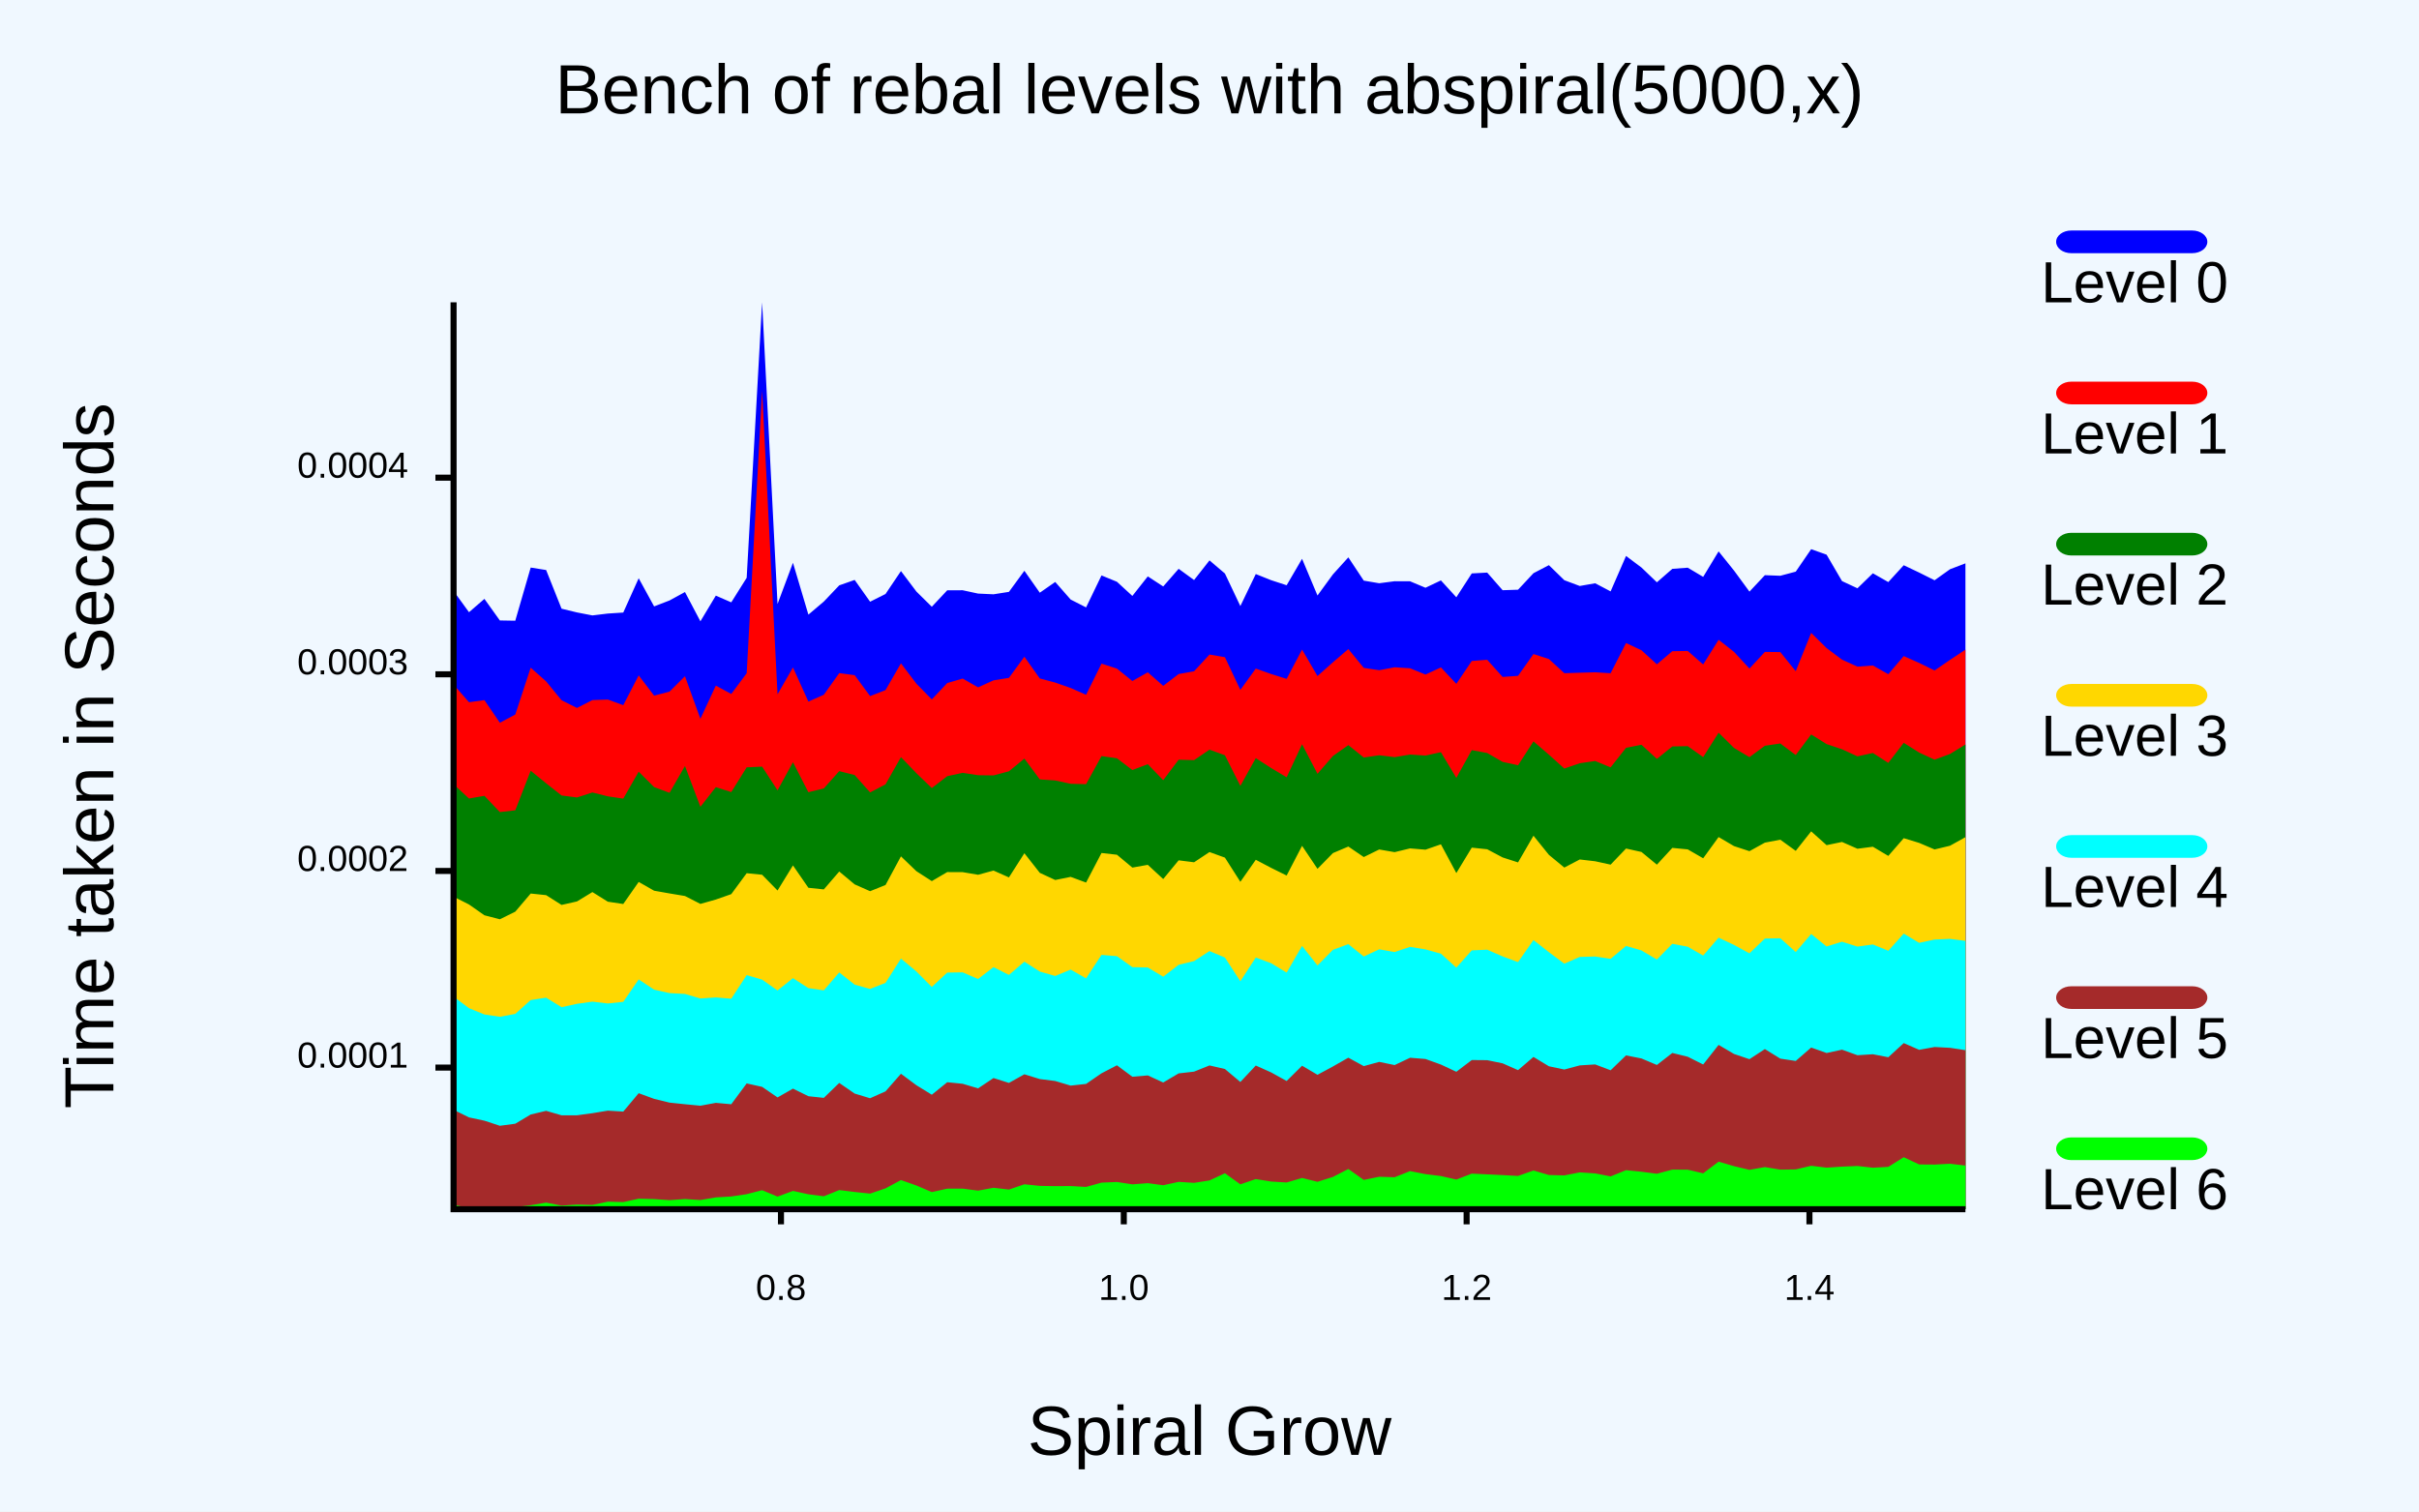
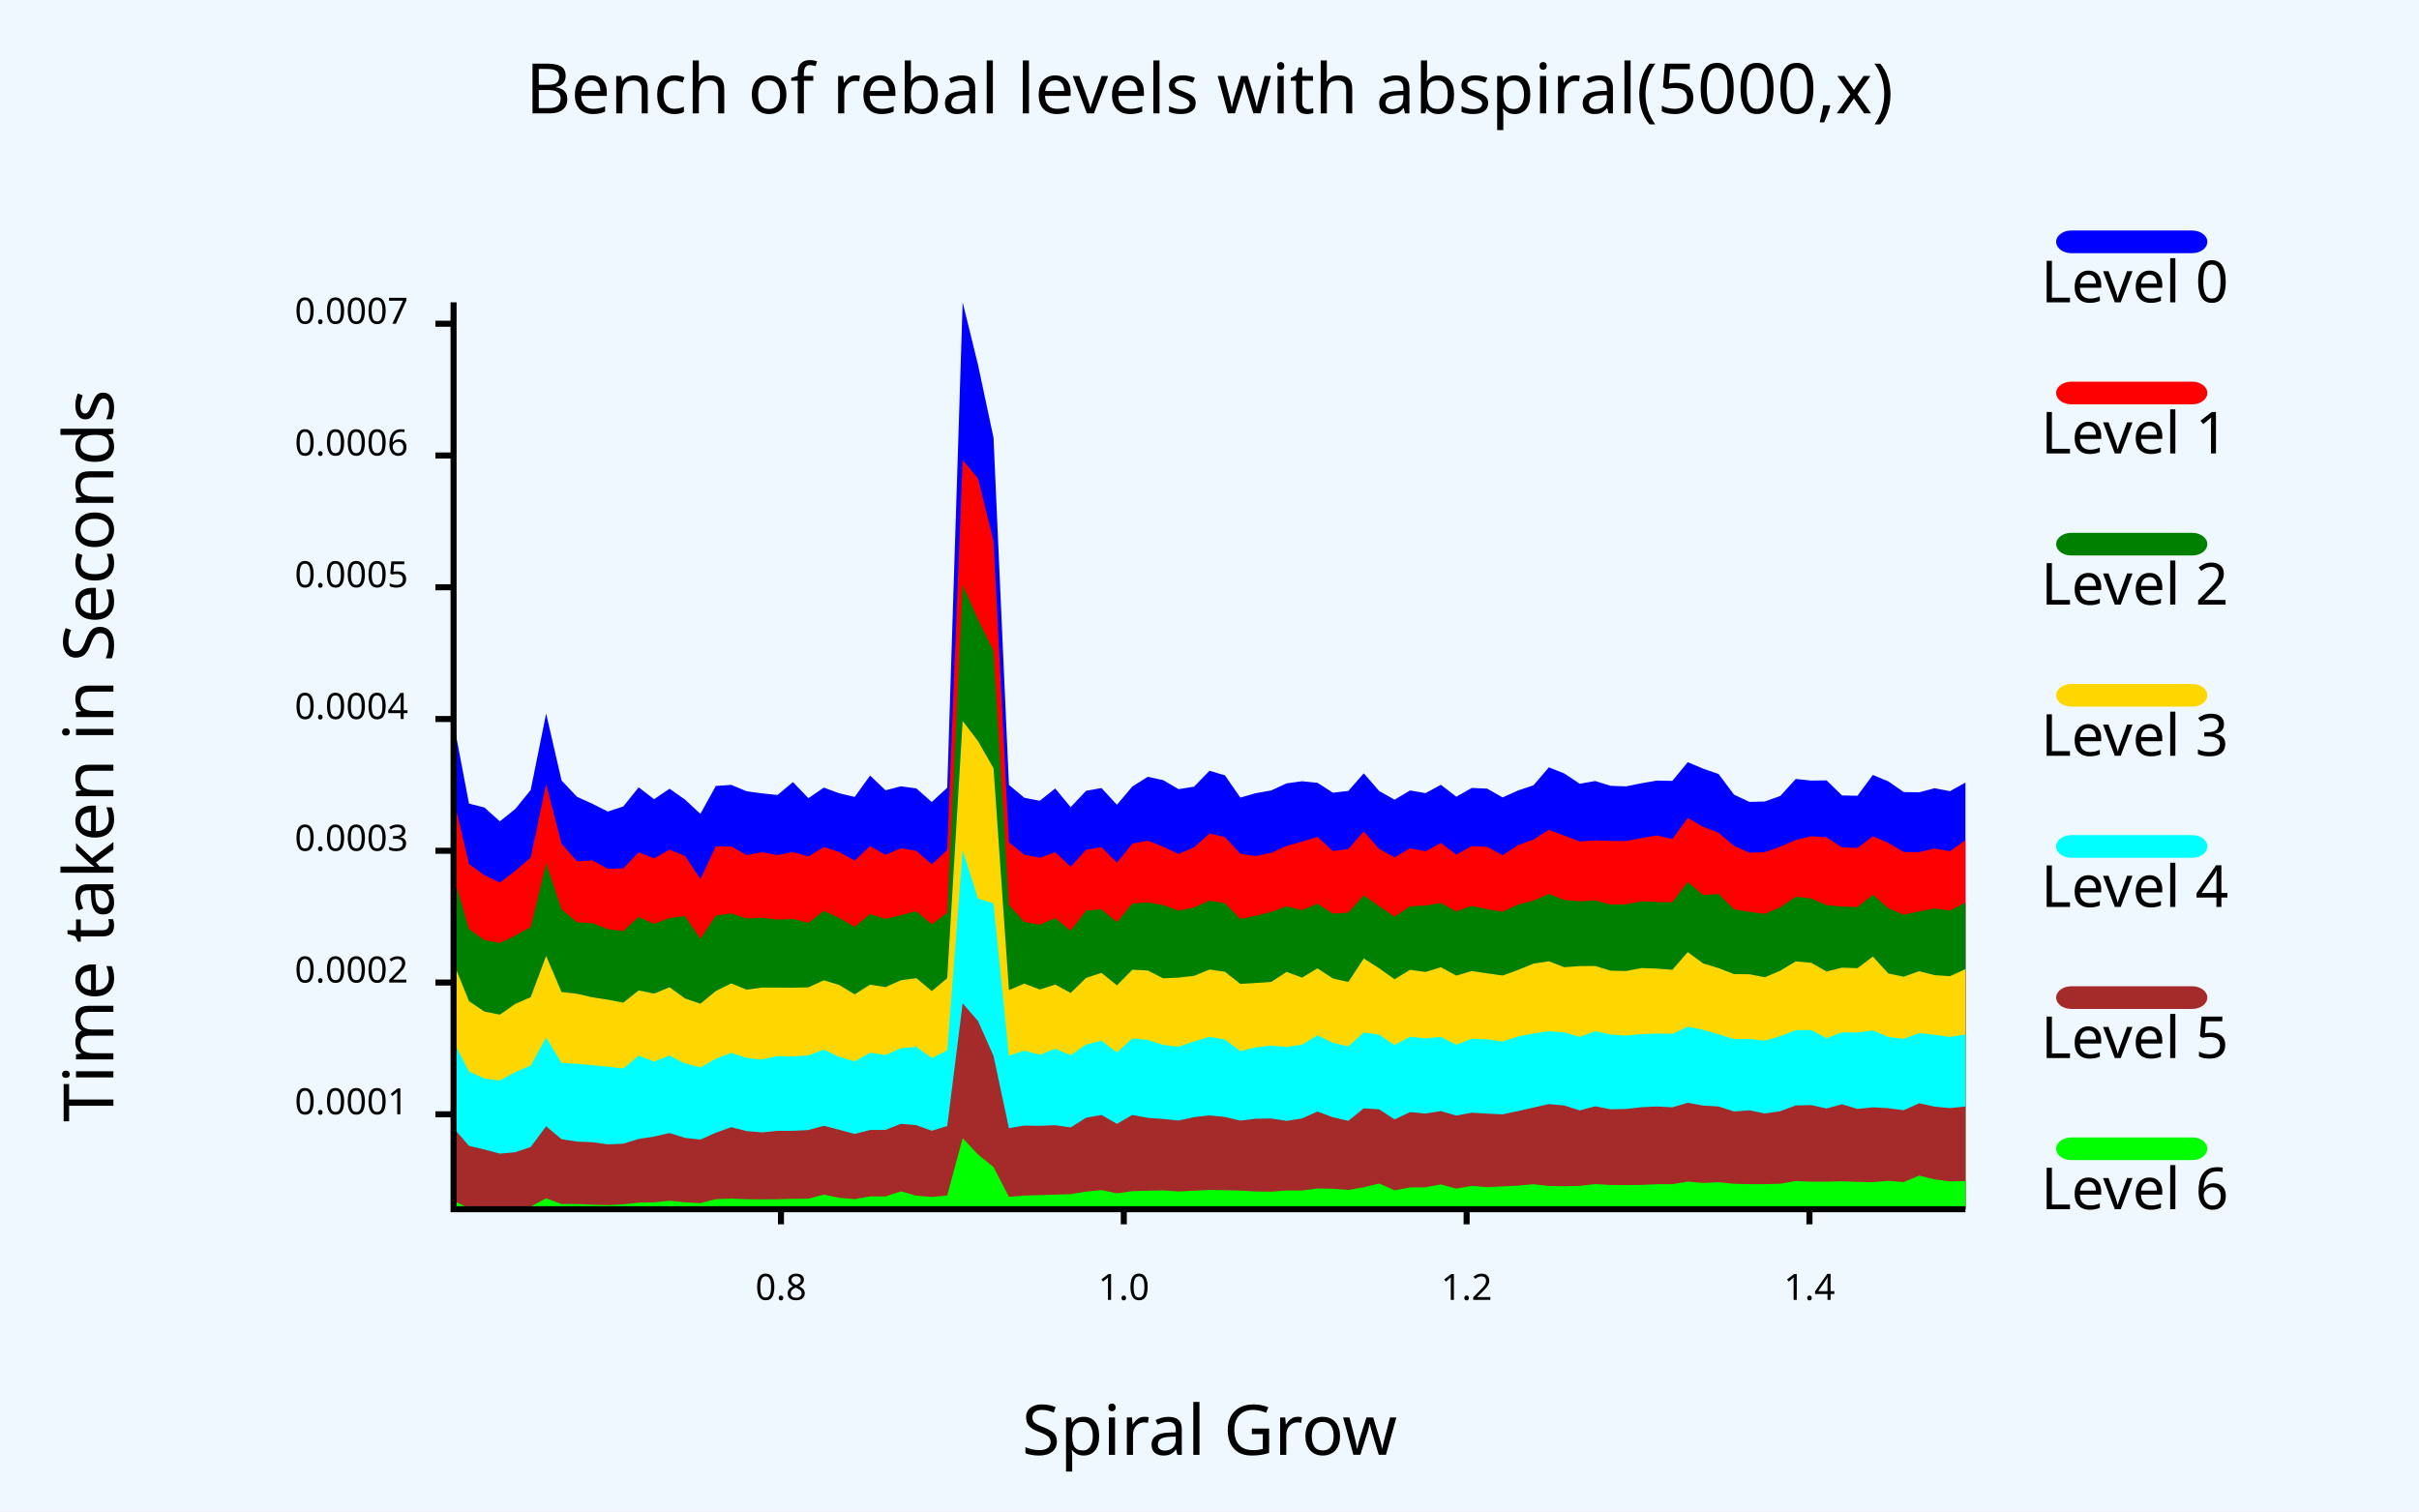
<svg xmlns="http://www.w3.org/2000/svg" class="poloto" width="800" height="500" viewBox="0 0 800 500">
-   <style>.poloto {
-     font-family: "Arial";
-     stroke-width:2;
-     }
-     .poloto_text{fill: var(--poloto_fg_color,black);  }
-     .poloto_axis_lines{stroke: var(--poloto_fg_color,black);stoke-width:3;fill:none}
-     .poloto_background{fill: var(--poloto_bg_color,aliceblue); }
-     .poloto0stroke{stroke:  var(--poloto_color0,blue); }
-     .poloto1stroke{stroke:  var(--poloto_color1,red); }
-     .poloto2stroke{stroke:  var(--poloto_color2,green); }
-     .poloto3stroke{stroke:  var(--poloto_color3,gold); }
-     .poloto4stroke{stroke:  var(--poloto_color4,aqua); }
-     .poloto5stroke{stroke:  var(--poloto_color5,brown); }
-     .poloto6stroke{stroke:  var(--poloto_color6,lime); }
-     .poloto7stroke{stroke:  var(--poloto_color7,chocolate); }
-     .poloto0fill{fill:var(--poloto_color0,blue);}
-     .poloto1fill{fill:var(--poloto_color1,red);}
-     .poloto2fill{fill:var(--poloto_color2,green);}
-     .poloto3fill{fill:var(--poloto_color3,gold);}
-     .poloto4fill{fill:var(--poloto_color4,aqua);}
-     .poloto5fill{fill:var(--poloto_color5,brown);}
-     .poloto6fill{fill:var(--poloto_color6,lime);}
-     .poloto7fill{fill:var(--poloto_color7,chocolate);}</style>
+   <style>.poloto {font-family: sans-serif;stroke-width:2;}.poloto_text{fill: var(--poloto_fg_color,black);}.poloto_axis_lines{stroke: var(--poloto_fg_color,black);stoke-width:3;fill:none}.poloto_background{fill: var(--poloto_bg_color,aliceblue);}.poloto0stroke{stroke:  var(--poloto_color0,blue);}.poloto1stroke{stroke:  var(--poloto_color1,red);}.poloto2stroke{stroke:  var(--poloto_color2,green);}.poloto3stroke{stroke:  var(--poloto_color3,gold);}.poloto4stroke{stroke:  var(--poloto_color4,aqua);}.poloto5stroke{stroke:  var(--poloto_color5,brown);}.poloto6stroke{stroke:  var(--poloto_color6,lime);}.poloto7stroke{stroke:  var(--poloto_color7,chocolate);}.poloto0fill{fill:var(--poloto_color0,blue);}.poloto1fill{fill:var(--poloto_color1,red);}.poloto2fill{fill:var(--poloto_color2,green);}.poloto3fill{fill:var(--poloto_color3,gold);}.poloto4fill{fill:var(--poloto_color4,aqua);}.poloto5fill{fill:var(--poloto_color5,brown);}.poloto6fill{fill:var(--poloto_color6,lime);}.poloto7fill{fill:var(--poloto_color7,chocolate);}</style>
  <rect class="poloto_background" fill="white" x="0" y="0" width="800" height="500" />
  <line class="poloto_axis_lines" stroke="black" x1="258.277" x2="258.277" y1="400" y2="405" />
  <text class="poloto_text" alignment-baseline="start" text-anchor="middle" x="258.277" y="430">0.8</text>
  <line class="poloto_axis_lines" stroke="black" x1="371.655" x2="371.655" y1="400" y2="405" />
  <text class="poloto_text" alignment-baseline="start" text-anchor="middle" x="371.655" y="430">1.0</text>
  <line class="poloto_axis_lines" stroke="black" x1="485.034" x2="485.034" y1="400" y2="405" />
  <text class="poloto_text" alignment-baseline="start" text-anchor="middle" x="485.034" y="430">1.2</text>
  <line class="poloto_axis_lines" stroke="black" x1="598.413" x2="598.413" y1="400" y2="405" />
  <text class="poloto_text" alignment-baseline="start" text-anchor="middle" x="598.413" y="430">1.4</text>
-   <line class="poloto_axis_lines" stroke="black" x1="150" x2="144" y1="353.151" y2="353.151" />
-   <text class="poloto_text" alignment-baseline="middle" text-anchor="end" x="135" y="353.151">0.0001</text>
-   <line class="poloto_axis_lines" stroke="black" x1="150" x2="144" y1="288.104" y2="288.104" />
-   <text class="poloto_text" alignment-baseline="middle" text-anchor="end" x="135" y="288.104">0.0002</text>
-   <line class="poloto_axis_lines" stroke="black" x1="150" x2="144" y1="223.057" y2="223.057" />
-   <text class="poloto_text" alignment-baseline="middle" text-anchor="end" x="135" y="223.057">0.0003</text>
-   <line class="poloto_axis_lines" stroke="black" x1="150" x2="144" y1="158.011" y2="158.011" />
-   <text class="poloto_text" alignment-baseline="middle" text-anchor="end" x="135" y="158.011">0.0004</text>
+   <line class="poloto_axis_lines" stroke="black" x1="150" x2="144" y1="368.601" y2="368.601" />
+   <text class="poloto_text" alignment-baseline="middle" text-anchor="end" x="135" y="368.601">0.0001</text>
+   <line class="poloto_axis_lines" stroke="black" x1="150" x2="144" y1="325.016" y2="325.016" />
+   <text class="poloto_text" alignment-baseline="middle" text-anchor="end" x="135" y="325.016">0.0002</text>
+   <line class="poloto_axis_lines" stroke="black" x1="150" x2="144" y1="281.43" y2="281.43" />
+   <text class="poloto_text" alignment-baseline="middle" text-anchor="end" x="135" y="281.43">0.0003</text>
+   <line class="poloto_axis_lines" stroke="black" x1="150" x2="144" y1="237.845" y2="237.845" />
+   <text class="poloto_text" alignment-baseline="middle" text-anchor="end" x="135" y="237.845">0.0004</text>
+   <line class="poloto_axis_lines" stroke="black" x1="150" x2="144" y1="194.26" y2="194.26" />
+   <text class="poloto_text" alignment-baseline="middle" text-anchor="end" x="135" y="194.26">0.0005</text>
+   <line class="poloto_axis_lines" stroke="black" x1="150" x2="144" y1="150.674" y2="150.674" />
+   <text class="poloto_text" alignment-baseline="middle" text-anchor="end" x="135" y="150.674">0.0006</text>
+   <line class="poloto_axis_lines" stroke="black" x1="150" x2="144" y1="107.089" y2="107.089" />
+   <text class="poloto_text" alignment-baseline="middle" text-anchor="end" x="135" y="107.089">0.0007</text>
  <text class="poloto_text" alignment-baseline="middle" text-anchor="start" font-size="large" x="675" y="100">Level 0</text>
  <rect class="poloto0fill" x="680" y="76.25" width="50" height="7.5" rx="5" ry="5" />
-   <path class="poloto0fill" d=" M 150 400 L 150 195.476 L 155.102 202.519 L 160.204 198.105 L 165.306 205.24 L 170.408 205.329 L 175.51 187.743 L 180.612 188.563 L 185.714 201.351 L 190.816 202.586 L 195.918 203.576 L 201.02 202.958 L 206.122 202.627 L 211.224 191.277 L 216.327 200.595 L 221.429 198.628 L 226.531 195.84 L 231.633 205.521 L 236.735 197.027 L 241.837 199.255 L 246.939 191.133 L 252.041 100 L 257.143 199.798 L 262.245 186.16 L 267.347 203.316 L 272.449 198.993 L 277.551 193.629 L 282.653 191.836 L 287.755 199.047 L 292.857 196.485 L 297.959 188.901 L 303.061 195.671 L 308.163 200.71 L 313.265 195.267 L 318.367 195.251 L 323.469 196.354 L 328.571 196.587 L 333.673 195.786 L 338.776 188.805 L 343.878 196.068 L 348.98 192.51 L 354.082 198.325 L 359.184 200.928 L 364.286 190.349 L 369.388 192.446 L 374.49 197.13 L 379.592 190.666 L 384.694 193.996 L 389.796 188.158 L 394.898 191.87 L 400 185.373 L 405.102 189.716 L 410.204 200.482 L 415.306 189.893 L 420.408 191.929 L 425.51 193.596 L 430.612 184.851 L 435.714 196.989 L 440.816 190.005 L 445.918 184.368 L 451.02 192.07 L 456.122 192.935 L 461.224 192.266 L 466.327 192.286 L 471.429 194.424 L 476.531 191.996 L 481.633 197.572 L 486.735 189.685 L 491.837 189.409 L 496.939 195.237 L 502.041 195.074 L 507.143 189.61 L 512.245 186.948 L 517.347 191.925 L 522.449 193.838 L 527.551 192.943 L 532.653 195.626 L 537.755 183.909 L 542.857 187.735 L 547.959 192.623 L 553.061 188.171 L 558.163 187.788 L 563.265 190.825 L 568.367 182.391 L 573.469 188.745 L 578.571 195.702 L 583.673 190.266 L 588.776 190.46 L 593.878 189.1 L 598.98 181.662 L 604.082 183.489 L 609.184 192.22 L 614.286 194.601 L 619.388 189.641 L 624.49 192.548 L 629.592 186.973 L 634.694 189.398 L 639.796 191.949 L 644.898 188.301 L 650 186.355 L 650 400Z" />
+   <path class="poloto0fill" d=" M 150 400 L 150 238.972 L 155.102 265.819 L 160.204 267.116 L 165.306 271.695 L 170.408 267.621 L 175.51 261.314 L 180.612 236.023 L 185.714 258.165 L 190.816 263.568 L 195.918 265.883 L 201.02 268.455 L 206.122 266.779 L 211.224 260.446 L 216.327 264.371 L 221.429 260.899 L 226.531 264.492 L 231.633 269.219 L 236.735 259.985 L 241.837 259.632 L 246.939 261.742 L 252.041 262.447 L 257.143 262.967 L 262.245 258.697 L 267.347 264.032 L 272.449 260.535 L 277.551 262.413 L 282.653 263.617 L 287.755 256.547 L 292.857 261.427 L 297.959 260.106 L 303.061 260.807 L 308.163 265.301 L 313.265 260.562 L 318.367 100 L 323.469 120.782 L 328.571 144.795 L 333.673 259.649 L 338.775 263.896 L 343.878 264.889 L 348.98 260.82 L 354.082 267.001 L 359.184 261.594 L 364.286 260.677 L 369.388 266.207 L 374.49 260.165 L 379.592 256.954 L 384.694 258.075 L 389.796 261.056 L 394.898 260.212 L 400 254.958 L 405.102 256.477 L 410.204 263.838 L 415.306 262.381 L 420.408 261.476 L 425.51 259.13 L 430.612 258.425 L 435.714 258.949 L 440.816 262.224 L 445.918 261.634 L 451.02 255.815 L 456.122 261.666 L 461.224 264.531 L 466.327 261.479 L 471.429 262.356 L 476.531 259.619 L 481.633 263.551 L 486.735 260.637 L 491.837 260.877 L 496.939 263.777 L 502.041 261.493 L 507.143 259.777 L 512.245 253.825 L 517.347 255.867 L 522.449 259.263 L 527.551 258.355 L 532.653 259.941 L 537.755 260.124 L 542.857 259.092 L 547.959 258.214 L 553.061 258.311 L 558.163 252.128 L 563.265 254.264 L 568.367 256.047 L 573.469 262.86 L 578.571 265.266 L 583.673 265.118 L 588.775 263.298 L 593.877 257.677 L 598.98 258.204 L 604.082 258.142 L 609.184 263.133 L 614.286 263.225 L 619.388 256.353 L 624.49 258.466 L 629.592 261.999 L 634.694 262.092 L 639.796 260.735 L 644.898 261.707 L 650 258.882 L 650 400Z" />
  <text class="poloto_text" alignment-baseline="middle" text-anchor="start" font-size="large" x="675" y="150">Level 1</text>
  <rect class="poloto1fill" x="680" y="126.25" width="50" height="7.5" rx="5" ry="5" />
-   <path class="poloto1fill" d=" M 150 400 L 150 226.448 L 155.102 232.288 L 160.204 231.591 L 165.306 239.07 L 170.408 236.365 L 175.51 220.858 L 180.612 225.406 L 185.714 231.63 L 190.816 234.185 L 195.918 231.578 L 201.02 231.405 L 206.122 233.266 L 211.224 223.409 L 216.327 230.114 L 221.429 228.779 L 226.531 223.69 L 231.633 237.779 L 236.735 226.794 L 241.837 229.563 L 246.939 222.7 L 252.041 129.296 L 257.143 229.668 L 262.245 220.782 L 267.347 232.081 L 272.449 229.82 L 277.551 222.658 L 282.653 223.344 L 287.755 230.268 L 292.857 228.277 L 297.959 219.422 L 303.061 226.149 L 308.163 231.362 L 313.265 225.949 L 318.367 224.458 L 323.469 227.367 L 328.571 225.053 L 333.673 224.232 L 338.776 217.232 L 343.878 224.429 L 348.98 225.789 L 354.082 227.581 L 359.184 229.831 L 364.286 219.522 L 369.388 221.17 L 374.49 225.279 L 379.592 222.391 L 384.694 226.873 L 389.796 222.965 L 394.898 222.052 L 400 216.516 L 405.102 217.396 L 410.204 228.214 L 415.306 221.156 L 420.408 222.965 L 425.51 224.566 L 430.612 214.874 L 435.714 223.628 L 440.816 219.078 L 445.918 214.707 L 451.02 220.929 L 456.122 221.703 L 461.224 220.73 L 466.327 221.059 L 471.429 223.137 L 476.531 220.774 L 481.633 226.213 L 486.735 218.651 L 491.837 218.246 L 496.939 223.929 L 502.041 223.561 L 507.143 216.354 L 512.245 217.999 L 517.347 222.687 L 522.449 222.53 L 527.551 222.386 L 532.653 222.698 L 537.755 212.712 L 542.857 215.1 L 547.959 219.745 L 553.061 215.411 L 558.163 215.334 L 563.265 219.794 L 568.367 211.635 L 573.469 215.636 L 578.571 221.151 L 583.673 215.648 L 588.776 215.704 L 593.878 222.03 L 598.98 209.351 L 604.082 214.381 L 609.184 218.204 L 614.286 220.517 L 619.388 220.139 L 624.49 223.018 L 629.592 217.023 L 634.694 219.289 L 639.796 221.79 L 644.898 218.282 L 650 214.899 L 650 400Z" />
+   <path class="poloto1fill" d=" M 150 400 L 150 264.11 L 155.102 285.813 L 160.204 289.528 L 165.306 291.946 L 170.408 288.074 L 175.51 283.685 L 180.612 259.337 L 185.714 279.075 L 190.816 284.934 L 195.918 284.623 L 201.02 287.402 L 206.122 287.254 L 211.224 281.951 L 216.327 283.929 L 221.429 281.075 L 226.531 283.103 L 231.633 290.758 L 236.735 279.974 L 241.837 279.995 L 246.939 282.853 L 252.041 281.919 L 257.143 282.843 L 262.245 281.858 L 267.347 283.311 L 272.449 280.178 L 277.551 281.826 L 282.653 284.683 L 287.755 279.885 L 292.857 282.779 L 297.959 280.575 L 303.061 281.458 L 308.163 285.906 L 313.265 281.205 L 318.367 152.17 L 323.469 158.285 L 328.571 178.969 L 333.673 278.589 L 338.775 282.761 L 343.878 283.727 L 348.98 281.901 L 354.082 286.722 L 359.184 281.096 L 364.286 280.25 L 369.388 285.362 L 374.49 279.065 L 379.592 278.089 L 384.694 280.087 L 389.796 282.47 L 394.898 280.288 L 400 275.704 L 405.102 276.883 L 410.204 282.429 L 415.306 283.181 L 420.408 282.129 L 425.51 279.811 L 430.612 278.433 L 435.714 276.82 L 440.816 281.531 L 445.918 280.836 L 451.02 275.034 L 456.122 280.815 L 461.224 283.592 L 466.327 280.605 L 471.429 281.597 L 476.531 278.827 L 481.633 282.719 L 486.735 279.876 L 491.837 280.131 L 496.939 282.9 L 502.041 279.556 L 507.143 277.714 L 512.245 274.509 L 517.347 276.409 L 522.449 278.352 L 527.551 278.018 L 532.653 278.153 L 537.755 278.226 L 542.857 277.206 L 547.959 276.355 L 553.061 277.547 L 558.163 270.585 L 563.265 273.518 L 568.367 275.463 L 573.469 279.806 L 578.571 282.067 L 583.673 281.896 L 588.775 280.06 L 593.877 277.862 L 598.98 276.616 L 604.082 277.009 L 609.184 280.312 L 614.286 280.504 L 619.388 276.622 L 624.49 278.82 L 629.592 281.847 L 634.694 281.884 L 639.796 280.683 L 644.898 281.577 L 650 277.89 L 650 400Z" />
  <text class="poloto_text" alignment-baseline="middle" text-anchor="start" font-size="large" x="675" y="200">Level 2</text>
  <rect class="poloto2fill" x="680" y="176.25" width="50" height="7.5" rx="5" ry="5" />
-   <path class="poloto2fill" d=" M 150 400 L 150 259.396 L 155.102 264.144 L 160.204 263.251 L 165.306 268.633 L 170.408 268.042 L 175.51 254.954 L 180.612 259.102 L 185.714 263.138 L 190.816 263.796 L 195.918 262.145 L 201.02 263.423 L 206.122 264.182 L 211.224 255.263 L 216.327 260.361 L 221.429 262.262 L 226.531 253.383 L 231.633 266.899 L 236.735 260.375 L 241.837 262.017 L 246.939 253.83 L 252.041 253.59 L 257.143 261.447 L 262.245 252.131 L 267.347 262.064 L 272.449 260.8 L 277.551 255.084 L 282.653 256.374 L 287.755 262.137 L 292.857 259.454 L 297.959 250.449 L 303.061 255.756 L 308.163 260.686 L 313.265 256.753 L 318.367 255.649 L 323.469 256.431 L 328.571 256.5 L 333.673 255.138 L 338.776 250.936 L 343.878 257.819 L 348.98 258.168 L 354.082 259.271 L 359.184 259.399 L 364.286 250.114 L 369.388 250.827 L 374.49 254.723 L 379.592 252.79 L 384.694 258.078 L 389.796 251.303 L 394.898 251.453 L 400 247.973 L 405.102 249.84 L 410.204 259.965 L 415.306 250.784 L 420.408 254.071 L 425.51 257.117 L 430.612 246.192 L 435.714 255.97 L 440.816 250.082 L 445.918 246.475 L 451.02 250.575 L 456.122 249.838 L 461.224 250.452 L 466.327 249.603 L 471.429 249.931 L 476.531 248.815 L 481.633 257.316 L 486.735 248.132 L 491.837 249.088 L 496.939 252.019 L 502.041 253.152 L 507.143 245.244 L 512.245 249.637 L 517.347 254.232 L 522.449 252.475 L 527.551 251.737 L 532.653 253.841 L 537.755 247.367 L 542.857 246.358 L 547.959 251.04 L 553.061 246.918 L 558.163 246.822 L 563.265 250.447 L 568.367 242.373 L 573.469 247.406 L 578.571 250.459 L 583.673 246.691 L 588.776 245.936 L 593.878 249.759 L 598.98 242.948 L 604.082 246.139 L 609.184 247.847 L 614.286 250.194 L 619.388 249.081 L 624.49 252.362 L 629.592 245.72 L 634.694 248.941 L 639.796 251.296 L 644.898 249.412 L 650 246.276 L 650 400Z" />
+   <path class="poloto2fill" d=" M 150 400 L 150 289.853 L 155.102 307.35 L 160.204 310.962 L 165.306 311.911 L 170.408 309.5 L 175.51 306.659 L 180.612 285.634 L 185.714 300.743 L 190.816 305.097 L 195.918 305.375 L 201.02 307.373 L 206.122 307.994 L 211.224 303.309 L 216.327 305.618 L 221.429 303.671 L 226.531 303.057 L 231.633 310.51 L 236.735 302.869 L 241.837 302.176 L 246.939 303.823 L 252.041 303.591 L 257.143 304.191 L 262.245 303.973 L 267.347 305.282 L 272.449 301.302 L 277.551 303.671 L 282.653 306.6 L 287.755 302.371 L 292.857 303.941 L 297.959 302.743 L 303.061 301.449 L 308.163 305.782 L 313.265 301.911 L 318.367 193.526 L 323.469 204.969 L 328.571 215.402 L 333.673 299.358 L 338.775 304.988 L 343.878 305.904 L 348.98 303.698 L 354.082 307.885 L 359.184 301.219 L 364.286 300.787 L 369.388 305.027 L 374.49 298.896 L 379.592 298.48 L 384.694 299.38 L 389.796 301.241 L 394.898 300.155 L 400 297.949 L 405.102 298.767 L 410.204 303.989 L 415.306 302.921 L 420.408 301.663 L 425.51 299.794 L 430.612 301.06 L 435.714 298.949 L 440.816 302.226 L 445.918 301.869 L 451.02 296.185 L 456.122 299.774 L 461.224 303.25 L 466.327 299.793 L 471.429 299.533 L 476.531 298.752 L 481.633 301.5 L 486.735 299.667 L 491.837 300.724 L 496.939 301.613 L 502.041 299.224 L 507.143 297.925 L 512.245 295.713 L 517.347 297.717 L 522.449 298.153 L 527.551 297.871 L 532.653 299.206 L 537.755 299.15 L 542.857 298.185 L 547.959 298.383 L 553.061 298.487 L 558.163 291.791 L 563.265 296.078 L 568.367 295.717 L 573.469 300.791 L 578.571 301.628 L 583.673 302.295 L 588.775 300.102 L 593.877 296.637 L 598.98 297.193 L 604.082 299.416 L 609.184 299.875 L 614.286 300.043 L 619.388 295.997 L 624.49 300.431 L 629.592 302.547 L 634.694 301.496 L 639.796 300.502 L 644.898 301.214 L 650 298.592 L 650 400Z" />
  <text class="poloto_text" alignment-baseline="middle" text-anchor="start" font-size="large" x="675" y="250">Level 3</text>
  <rect class="poloto3fill" x="680" y="226.25" width="50" height="7.5" rx="5" ry="5" />
-   <path class="poloto3fill" d=" M 150 400 L 150 296.608 L 155.102 299.195 L 160.204 302.767 L 165.306 304.092 L 170.408 301.572 L 175.51 295.572 L 180.612 296.109 L 185.714 299.343 L 190.816 298.191 L 195.918 295.087 L 201.02 298.277 L 206.122 299.036 L 211.224 291.736 L 216.327 294.644 L 221.429 295.541 L 226.531 296.396 L 231.633 299.008 L 236.735 297.564 L 241.837 295.774 L 246.939 288.85 L 252.041 289.359 L 257.143 294.577 L 262.245 286.272 L 267.347 293.673 L 272.449 294.209 L 277.551 288.291 L 282.653 292.547 L 287.755 294.801 L 292.857 292.751 L 297.959 283.274 L 303.061 288.181 L 308.163 291.464 L 313.265 288.478 L 318.367 288.5 L 323.469 289.366 L 328.571 287.977 L 333.673 290.243 L 338.776 282.237 L 343.878 288.731 L 348.98 291.098 L 354.082 290.067 L 359.184 291.94 L 364.286 282.161 L 369.388 282.739 L 374.49 286.993 L 379.592 286.08 L 384.694 290.785 L 389.796 284.591 L 394.898 285.234 L 400 281.852 L 405.102 283.697 L 410.204 291.699 L 415.306 284.411 L 420.408 287.095 L 425.51 289.623 L 430.612 279.796 L 435.714 287.402 L 440.816 282.195 L 445.918 280.029 L 451.02 283.509 L 456.122 281.003 L 461.224 281.885 L 466.327 280.643 L 471.429 281.069 L 476.531 279.29 L 481.633 288.801 L 486.735 280.394 L 491.837 280.931 L 496.939 283.635 L 502.041 285.277 L 507.143 276.448 L 512.245 282.779 L 517.347 286.983 L 522.449 284.307 L 527.551 284.9 L 532.653 286.014 L 537.755 280.689 L 542.857 281.824 L 547.959 286.024 L 553.061 280.478 L 558.163 280.97 L 563.265 283.914 L 568.367 276.893 L 573.469 279.886 L 578.571 281.556 L 583.673 278.739 L 588.776 277.767 L 593.878 281.456 L 598.98 275.004 L 604.082 279.571 L 609.184 278.514 L 614.286 280.759 L 619.388 280.095 L 624.49 283.13 L 629.592 277.264 L 634.694 278.825 L 639.796 280.995 L 644.898 279.764 L 650 276.926 L 650 400Z" />
+   <path class="poloto3fill" d=" M 150 400 L 150 318.529 L 155.102 331.182 L 160.204 334.633 L 165.306 335.652 L 170.408 332.085 L 175.51 329.852 L 180.612 316.219 L 185.714 328.155 L 190.816 328.727 L 195.918 329.919 L 201.02 330.681 L 206.122 331.664 L 211.224 327.622 L 216.327 328.694 L 221.429 326.576 L 226.531 330.267 L 231.633 332.036 L 236.735 327.832 L 241.837 325.294 L 246.939 327.394 L 252.041 326.666 L 257.143 326.681 L 262.245 326.721 L 267.347 326.611 L 272.449 324.273 L 277.551 325.829 L 282.653 328.936 L 287.755 325.711 L 292.857 326.541 L 297.959 324.254 L 303.061 323.579 L 308.163 327.844 L 313.265 323.577 L 318.367 238.488 L 323.469 245.186 L 328.571 254.143 L 333.673 327.533 L 338.775 325.365 L 343.878 327.326 L 348.98 325.688 L 354.082 328.455 L 359.184 323.487 L 364.286 321.816 L 369.388 325.958 L 374.49 320.777 L 379.592 321.035 L 384.694 323.624 L 389.796 323.379 L 394.898 322.816 L 400 320.718 L 405.102 321.454 L 410.204 325.469 L 415.306 325.173 L 420.408 324.821 L 425.51 321.496 L 430.612 323.39 L 435.714 320.325 L 440.816 323.677 L 445.918 324.844 L 451.02 317.054 L 456.122 320.307 L 461.224 323.944 L 466.327 320.799 L 471.429 321.527 L 476.531 319.955 L 481.633 322.731 L 486.735 321.207 L 491.837 321.976 L 496.939 322.701 L 502.041 320.842 L 507.143 318.768 L 512.245 317.982 L 517.347 319.964 L 522.449 319.579 L 527.551 319.549 L 532.653 321.091 L 537.755 321.219 L 542.857 320.217 L 547.959 320.408 L 553.061 320.811 L 558.163 314.954 L 563.265 318.703 L 568.367 320.247 L 573.469 322.231 L 578.571 322.279 L 583.673 323.272 L 588.775 321.101 L 593.877 318.032 L 598.98 318.482 L 604.082 321.372 L 609.184 320.082 L 614.286 320.278 L 619.388 316.429 L 624.49 322.017 L 629.592 323.094 L 634.694 321.264 L 639.796 322.569 L 644.898 322.916 L 650 320.58 L 650 400Z" />
  <text class="poloto_text" alignment-baseline="middle" text-anchor="start" font-size="large" x="675" y="300">Level 4</text>
  <rect class="poloto4fill" x="680" y="276.25" width="50" height="7.5" rx="5" ry="5" />
-   <path class="poloto4fill" d=" M 150 400 L 150 329.673 L 155.102 333.492 L 160.204 335.58 L 165.306 336.341 L 170.408 335.388 L 175.51 330.808 L 180.612 330.023 L 185.714 333.165 L 190.816 332.061 L 195.918 331.339 L 201.02 331.942 L 206.122 331.399 L 211.224 323.986 L 216.327 327.373 L 221.429 328.514 L 226.531 328.793 L 231.633 330.295 L 236.735 329.943 L 241.837 330.37 L 246.939 322.555 L 252.041 324.049 L 257.143 327.641 L 262.245 323.564 L 267.347 326.854 L 272.449 327.611 L 277.551 321.678 L 282.653 325.718 L 287.755 327.133 L 292.857 325.123 L 297.959 317.09 L 303.061 321.35 L 308.163 326.472 L 313.265 321.726 L 318.367 321.65 L 323.469 323.845 L 328.571 319.92 L 333.673 322.501 L 338.776 318.116 L 343.878 321.385 L 348.98 322.845 L 354.082 320.734 L 359.184 323.636 L 364.286 315.867 L 369.388 316.301 L 374.49 319.925 L 379.592 320.036 L 384.694 323.096 L 389.796 319.157 L 394.898 317.923 L 400 314.606 L 405.102 316.75 L 410.204 324.605 L 415.306 316.73 L 420.408 318.634 L 425.51 321.737 L 430.612 312.904 L 435.714 319.373 L 440.816 314.198 L 445.918 312.321 L 451.02 316.414 L 456.122 314.028 L 461.224 314.927 L 466.327 313.221 L 471.429 314.059 L 476.531 315.469 L 481.633 320.088 L 486.735 314.376 L 491.837 314.16 L 496.939 316.375 L 502.041 318.257 L 507.143 310.96 L 512.245 314.968 L 517.347 318.772 L 522.449 316.542 L 527.551 316.409 L 532.653 317.17 L 537.755 312.914 L 542.857 314.4 L 547.959 317.408 L 553.061 312.199 L 558.163 313.172 L 563.265 316.089 L 568.367 310.17 L 573.469 312.575 L 578.571 315.355 L 583.673 310.462 L 588.776 310.368 L 593.878 314.92 L 598.98 308.959 L 604.082 313.09 L 609.184 311.515 L 614.286 313.124 L 619.388 312.422 L 624.49 314.514 L 629.592 308.834 L 634.694 311.891 L 639.796 310.796 L 644.898 310.576 L 650 311.23 L 650 400Z" />
+   <path class="poloto4fill" d=" M 150 400 L 150 344.621 L 155.102 354.434 L 160.204 356.772 L 165.306 357.412 L 170.408 354.638 L 175.51 352.454 L 180.612 343.223 L 185.714 351.56 L 190.816 351.897 L 195.918 352.364 L 201.02 352.837 L 206.122 353.435 L 211.224 349.22 L 216.327 351.137 L 221.429 349.179 L 226.531 351.758 L 231.633 353.098 L 236.735 350.206 L 241.837 348.29 L 246.939 349.964 L 252.041 350.491 L 257.143 349.328 L 262.245 349.478 L 267.347 349.105 L 272.449 347.208 L 277.551 349.62 L 282.653 351.08 L 287.755 348.229 L 292.857 348.996 L 297.959 346.763 L 303.061 346.303 L 308.163 349.989 L 313.265 347.467 L 318.367 281.259 L 323.469 297.261 L 328.571 298.8 L 333.673 349.211 L 338.775 347.55 L 343.878 348.887 L 348.98 346.933 L 354.082 349.043 L 359.184 345.52 L 364.286 344.26 L 369.388 348.13 L 374.49 343.512 L 379.592 343.991 L 384.694 345.655 L 389.796 346.237 L 394.898 344.53 L 400 342.956 L 405.102 343.905 L 410.204 347.69 L 415.306 346.458 L 420.408 345.89 L 425.51 346.325 L 430.612 345.582 L 435.714 342.49 L 440.816 344.94 L 445.918 346.113 L 451.02 341.505 L 456.122 342.292 L 461.224 345.693 L 466.327 342.957 L 471.429 343.476 L 476.531 343.016 L 481.633 345.579 L 486.735 343.6 L 491.837 343.816 L 496.939 344.531 L 502.041 342.846 L 507.143 341.86 L 512.245 341.113 L 517.347 341.511 L 522.449 342.98 L 527.551 341.144 L 532.653 342.207 L 537.755 342.553 L 542.857 342.062 L 547.959 341.871 L 553.061 341.988 L 558.163 339.615 L 563.265 340.673 L 568.367 342.126 L 573.469 343.733 L 578.571 343.704 L 583.673 344.227 L 588.775 342.752 L 593.877 340.768 L 598.98 340.725 L 604.082 343.431 L 609.184 341.493 L 614.286 341.558 L 619.388 340.872 L 624.49 343.019 L 629.592 343.615 L 634.694 341.755 L 639.796 342.276 L 644.898 342.986 L 650 342.232 L 650 400Z" />
  <text class="poloto_text" alignment-baseline="middle" text-anchor="start" font-size="large" x="675" y="350">Level 5</text>
  <rect class="poloto5fill" x="680" y="326.25" width="50" height="7.5" rx="5" ry="5" />
-   <path class="poloto5fill" d=" M 150 400 L 150 367.108 L 155.102 369.627 L 160.204 370.715 L 165.306 372.397 L 170.408 371.72 L 175.51 368.67 L 180.612 367.455 L 185.714 368.936 L 190.816 368.931 L 195.918 368.238 L 201.02 367.393 L 206.122 367.711 L 211.224 361.624 L 216.327 363.494 L 221.429 364.741 L 226.531 365.274 L 231.633 365.761 L 236.735 364.819 L 241.837 365.278 L 246.939 358.388 L 252.041 359.525 L 257.143 363.021 L 262.245 360.111 L 267.347 362.618 L 272.449 363.169 L 277.551 358.227 L 282.653 361.747 L 287.755 363.295 L 292.857 361.015 L 297.959 355.189 L 303.061 358.985 L 308.163 362.129 L 313.265 357.992 L 318.367 358.506 L 323.469 360.022 L 328.571 356.609 L 333.673 358.222 L 338.776 355.367 L 343.878 356.945 L 348.98 357.588 L 354.082 359.112 L 359.184 358.552 L 364.286 355.043 L 369.388 352.392 L 374.49 356.179 L 379.592 355.742 L 384.694 358.081 L 389.796 355.071 L 394.898 354.486 L 400 352.442 L 405.102 353.626 L 410.204 357.912 L 415.306 352.469 L 420.408 354.758 L 425.51 357.587 L 430.612 352.53 L 435.714 355.532 L 440.816 352.782 L 445.918 349.876 L 451.02 352.668 L 456.122 351.265 L 461.224 352.319 L 466.327 349.898 L 471.429 350.309 L 476.531 352.148 L 481.633 354.536 L 486.735 350.653 L 491.837 350.697 L 496.939 351.744 L 502.041 354 L 507.143 349.627 L 512.245 352.714 L 517.347 353.794 L 522.449 352.428 L 527.551 352.107 L 532.653 354.041 L 537.755 349.118 L 542.857 350.133 L 547.959 352.286 L 553.061 348.308 L 558.163 349.564 L 563.265 352.124 L 568.367 345.645 L 573.469 348.641 L 578.571 350.373 L 583.673 347.025 L 588.776 350.19 L 593.878 350.956 L 598.98 346.521 L 604.082 348.326 L 609.184 347.223 L 614.286 349.063 L 619.388 348.738 L 624.49 349.729 L 629.592 345.042 L 634.694 347.278 L 639.796 346.342 L 644.898 346.61 L 650 347.392 L 650 400Z" />
+   <path class="poloto5fill" d=" M 150 400 L 150 373.16 L 155.102 379.036 L 160.204 380.251 L 165.306 381.618 L 170.408 381.152 L 175.51 379.416 L 180.612 372.576 L 185.714 376.822 L 190.816 377.636 L 195.918 377.834 L 201.02 378.548 L 206.122 378.317 L 211.224 376.749 L 216.327 375.968 L 221.429 374.791 L 226.531 376.392 L 231.633 376.974 L 236.735 374.69 L 241.837 372.872 L 246.939 374.157 L 252.041 374.593 L 257.143 374.079 L 262.245 374.068 L 267.347 373.81 L 272.449 372.4 L 277.551 373.712 L 282.653 375.102 L 287.755 373.793 L 292.857 373.77 L 297.959 371.736 L 303.061 372.206 L 308.163 374.053 L 313.265 372.482 L 318.367 331.904 L 323.469 337.771 L 328.571 349.285 L 333.673 373.198 L 338.775 372.329 L 343.878 372.409 L 348.98 372.206 L 354.082 372.945 L 359.184 369.74 L 364.286 368.823 L 369.388 371.766 L 374.49 368.802 L 379.592 369.778 L 384.694 370.145 L 389.796 370.67 L 394.898 369.541 L 400 368.965 L 405.102 369.488 L 410.204 370.692 L 415.306 370.069 L 420.408 369.993 L 425.51 370.777 L 430.612 369.973 L 435.714 367.683 L 440.816 369.587 L 445.918 370.76 L 451.02 366.618 L 456.122 366.972 L 461.224 370.316 L 466.327 367.861 L 471.429 368.36 L 476.531 367.534 L 481.633 369.026 L 486.735 368.072 L 491.837 368.374 L 496.939 368.61 L 502.041 367.537 L 507.143 366.365 L 512.245 365.226 L 517.347 365.686 L 522.449 367.321 L 527.551 365.948 L 532.653 366.947 L 537.755 366.832 L 542.857 366.259 L 547.959 366.011 L 553.061 366.298 L 558.163 364.8 L 563.265 365.714 L 568.367 366.02 L 573.469 367.677 L 578.571 367.283 L 583.673 368.331 L 588.775 367.576 L 593.877 365.678 L 598.98 365.552 L 604.082 366.679 L 609.184 365.282 L 614.286 366.827 L 619.388 366.284 L 624.49 366.595 L 629.592 367.256 L 634.694 364.959 L 639.796 366.066 L 644.898 366.56 L 650 366.013 L 650 400Z" />
  <text class="poloto_text" alignment-baseline="middle" text-anchor="start" font-size="large" x="675" y="400">Level 6</text>
  <rect class="poloto6fill" x="680" y="376.25" width="50" height="7.5" rx="5" ry="5" />
-   <path class="poloto6fill" d=" M 150 400 L 150 398.481 L 155.102 399.653 L 160.204 400 L 165.306 399.868 L 170.408 399.297 L 175.51 398.682 L 180.612 397.818 L 185.714 398.808 L 190.816 398.473 L 195.918 398.586 L 201.02 397.504 L 206.122 397.643 L 211.224 396.523 L 216.327 396.648 L 221.429 397.007 L 226.531 396.634 L 231.633 396.964 L 236.735 396.087 L 241.837 395.787 L 246.939 395.023 L 252.041 393.711 L 257.143 395.828 L 262.245 393.943 L 267.347 395.058 L 272.449 395.722 L 277.551 393.666 L 282.653 394.296 L 287.755 394.837 L 292.857 393.102 L 297.959 390.358 L 303.061 392.15 L 308.163 394.337 L 313.265 393.206 L 318.367 393.188 L 323.469 393.858 L 328.571 392.909 L 333.673 393.502 L 338.776 391.755 L 343.878 392.276 L 348.98 392.371 L 354.082 392.339 L 359.184 392.626 L 364.286 391.206 L 369.388 390.992 L 374.49 391.776 L 379.592 391.381 L 384.694 392.062 L 389.796 390.955 L 394.898 391.279 L 400 390.482 L 405.102 388.106 L 410.204 391.772 L 415.306 390.031 L 420.408 390.849 L 425.51 391.158 L 430.612 389.664 L 435.714 390.932 L 440.816 389.324 L 445.918 386.693 L 451.02 390.311 L 456.122 389.263 L 461.224 389.421 L 466.327 387.392 L 471.429 388.392 L 476.531 389.028 L 481.633 390.19 L 486.735 388.226 L 491.837 388.467 L 496.939 388.709 L 502.041 388.992 L 507.143 387.192 L 512.245 388.685 L 517.347 388.81 L 522.449 387.815 L 527.551 388.155 L 532.653 389.144 L 537.755 387.088 L 542.857 387.606 L 547.959 388.266 L 553.061 386.9 L 558.163 386.928 L 563.265 388.126 L 568.367 384.271 L 573.469 385.759 L 578.571 386.984 L 583.673 386.064 L 588.776 386.912 L 593.878 386.837 L 598.98 385.633 L 604.082 386.252 L 609.184 385.912 L 614.286 385.7 L 619.388 386.271 L 624.49 385.989 L 629.592 382.799 L 634.694 385.192 L 639.796 385.23 L 644.898 384.961 L 650 385.557 L 650 400Z" />
+   <path class="poloto6fill" d=" M 150 400 L 150 397.269 L 155.102 399.591 L 160.204 400 L 165.306 399.953 L 170.408 399.715 L 175.51 399.11 L 180.612 396.396 L 185.714 398.286 L 190.816 398.267 L 195.918 398.505 L 201.02 398.637 L 206.122 398.405 L 211.224 397.823 L 216.327 397.74 L 221.429 397.198 L 226.531 397.723 L 231.633 397.994 L 236.735 396.667 L 241.837 396.496 L 246.939 396.689 L 252.041 396.744 L 257.143 396.701 L 262.245 396.562 L 267.347 396.524 L 272.449 395.18 L 277.551 396.221 L 282.653 396.673 L 287.755 395.763 L 292.857 395.77 L 297.959 394.086 L 303.061 395.517 L 308.163 395.954 L 313.265 395.442 L 318.367 376.511 L 323.469 381.927 L 328.571 386.05 L 333.673 395.91 L 338.775 395.484 L 343.878 395.336 L 348.98 395.186 L 354.082 395.017 L 359.184 394.184 L 364.286 393.668 L 369.388 394.75 L 374.49 394.018 L 379.592 393.892 L 384.694 393.762 L 389.796 394.139 L 394.898 393.875 L 400 393.621 L 405.102 393.711 L 410.204 393.837 L 415.306 394.137 L 420.408 394.198 L 425.51 393.807 L 430.612 393.81 L 435.714 393.141 L 440.816 393.234 L 445.918 393.626 L 451.02 392.753 L 456.122 391.491 L 461.224 393.748 L 466.327 392.799 L 471.429 392.736 L 476.531 391.797 L 481.633 393.195 L 486.735 392.293 L 491.837 392.698 L 496.939 392.446 L 502.041 392.202 L 507.143 391.733 L 512.245 392.318 L 517.347 392.391 L 522.449 392.265 L 527.551 391.689 L 532.653 391.987 L 537.755 392.006 L 542.857 391.964 L 547.959 391.726 L 553.061 391.727 L 558.163 390.869 L 563.265 391.31 L 568.367 391.062 L 573.469 391.583 L 578.571 391.703 L 583.673 391.706 L 588.775 391.571 L 593.877 390.683 L 598.98 390.892 L 604.082 390.887 L 609.184 390.761 L 614.286 390.945 L 619.388 391.052 L 624.49 390.605 L 629.592 391.025 L 634.694 388.877 L 639.796 390.131 L 644.898 390.806 L 650 390.678 L 650 400Z" />
  <text class="poloto_text" alignment-baseline="start" text-anchor="middle" font-size="x-large" x="400" y="37.5">Bench of rebal levels with abspiral(5000,x)</text>
  <text class="poloto_text" alignment-baseline="start" text-anchor="middle" font-size="x-large" x="400" y="481.25">Spiral Grow</text>
  <text class="poloto_text" alignment-baseline="start" text-anchor="middle" font-size="x-large" transform="rotate(-90,37.5,250)" x="37.5" y="250">Time taken in Seconds</text>
  <path stroke="black" fill="none" class="poloto_axis_lines" d=" M 150 100 L 150 400 L 650 400" />
</svg>
